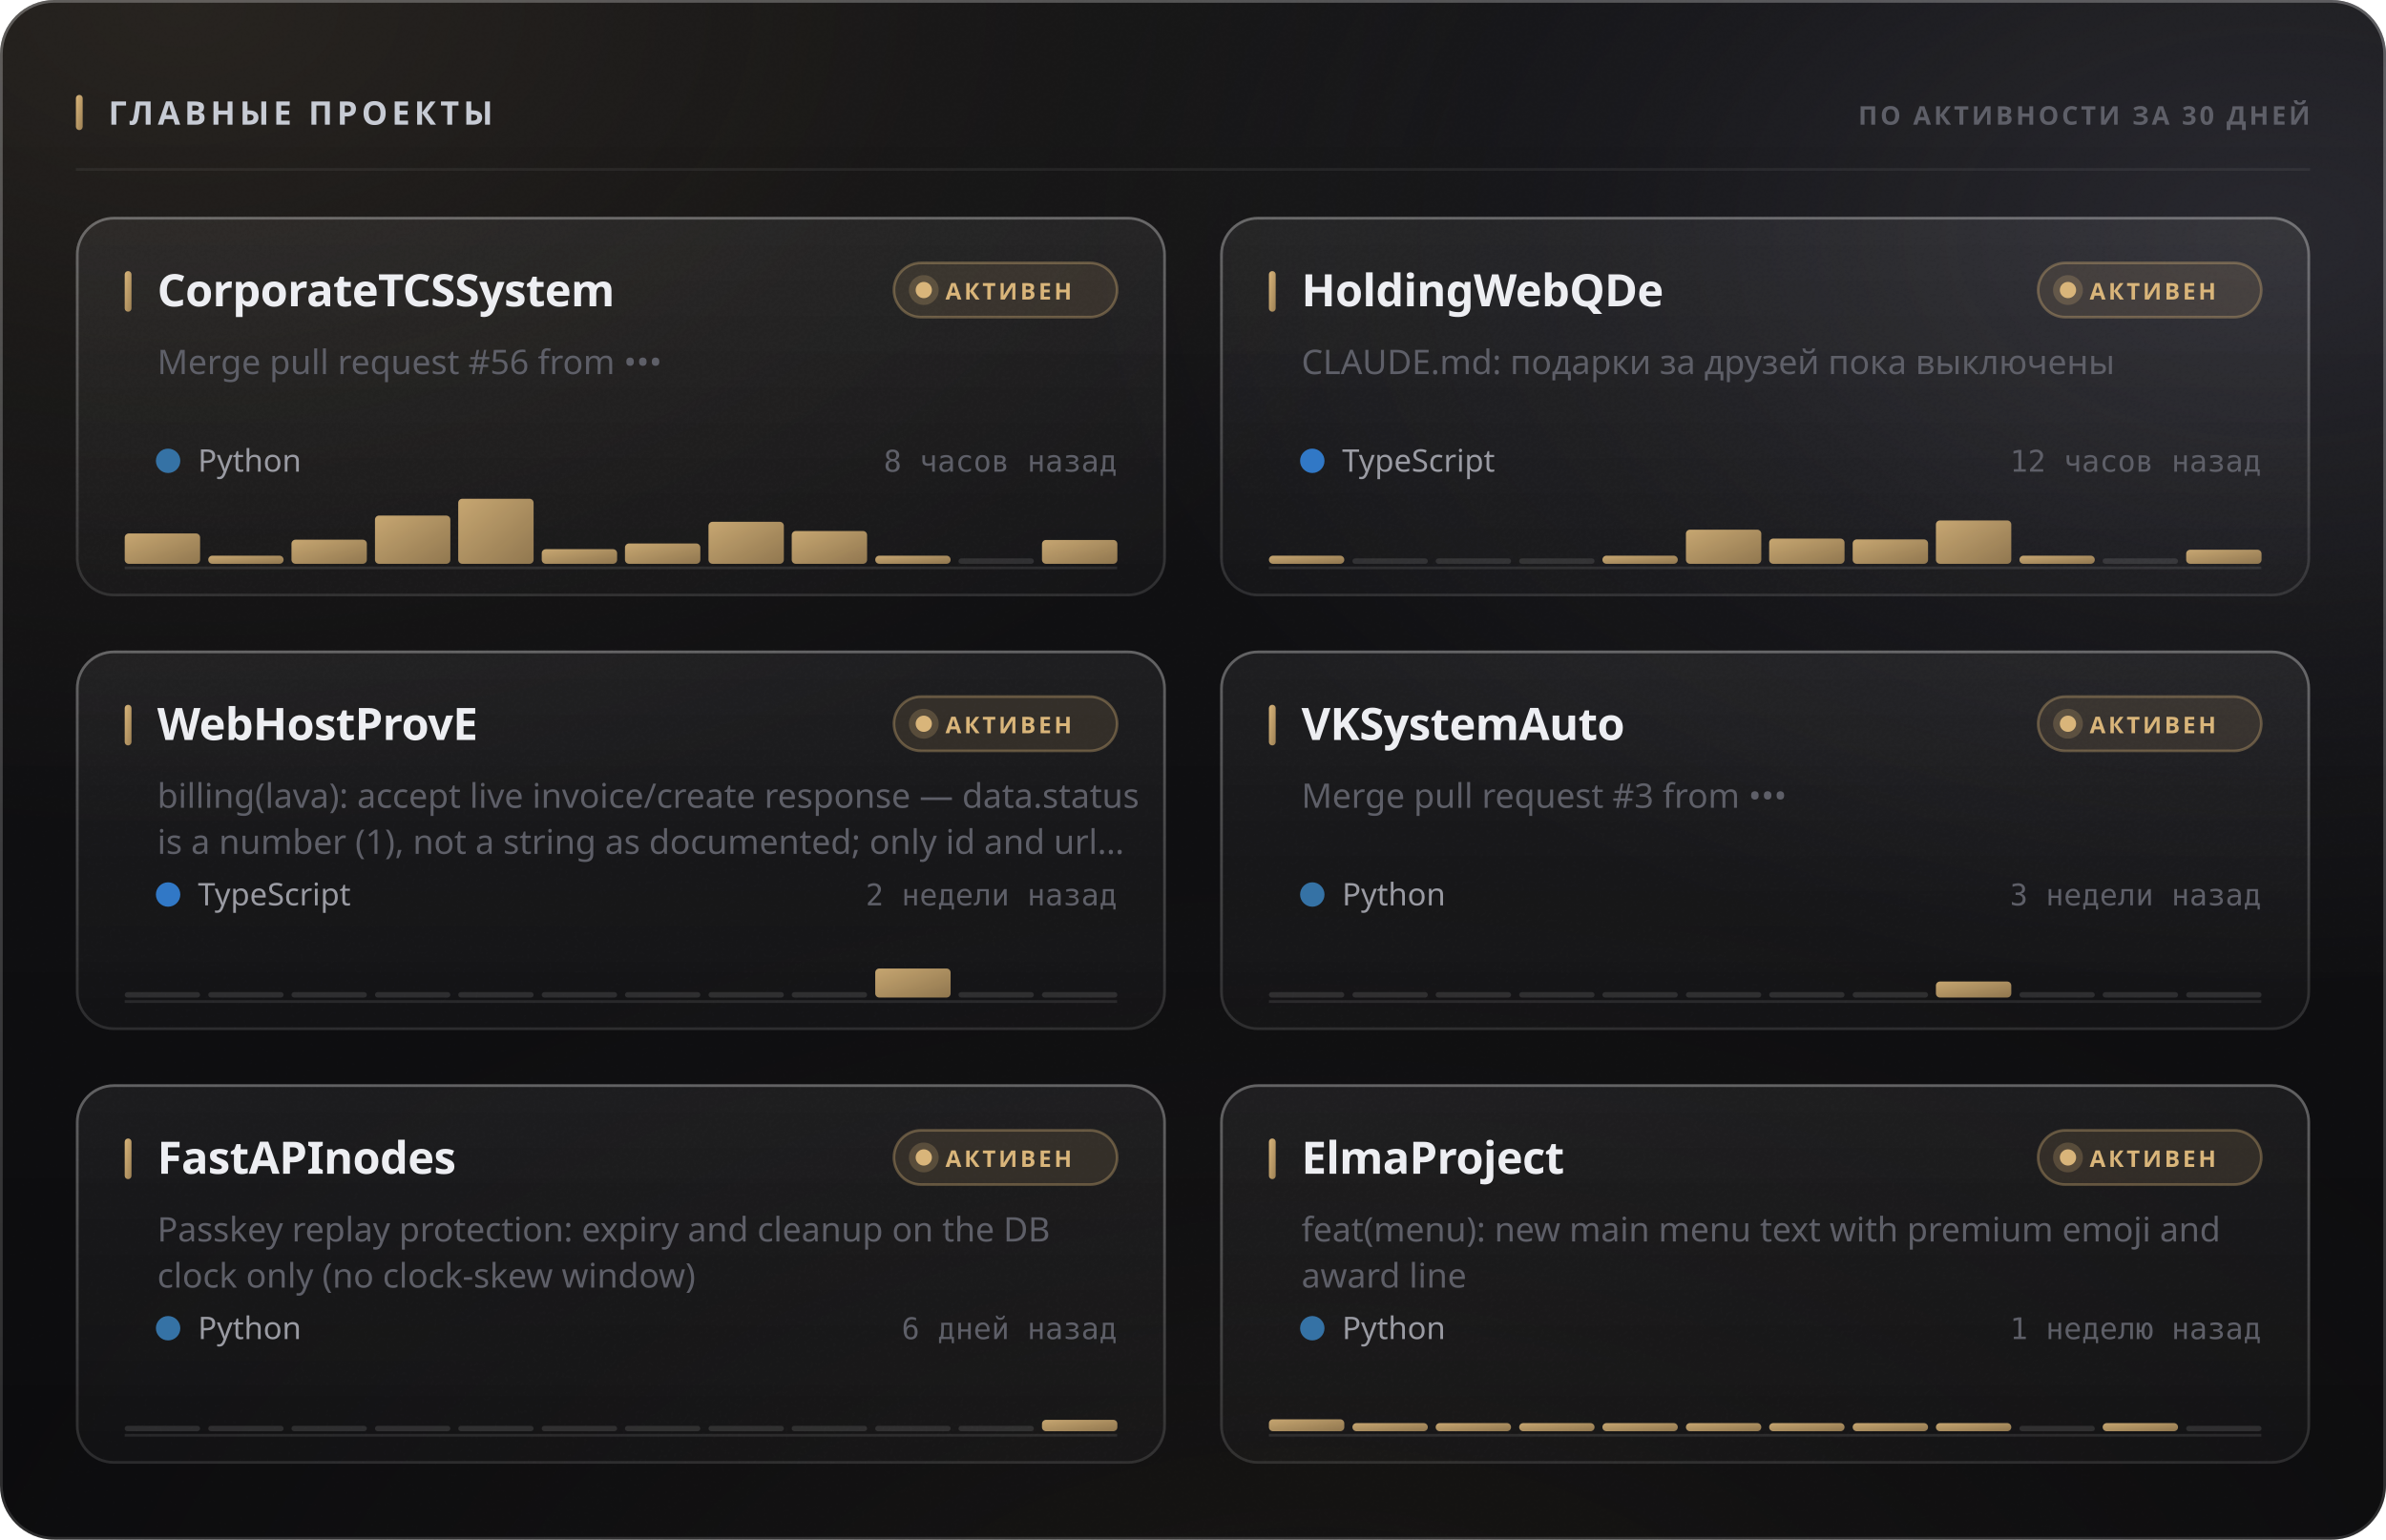
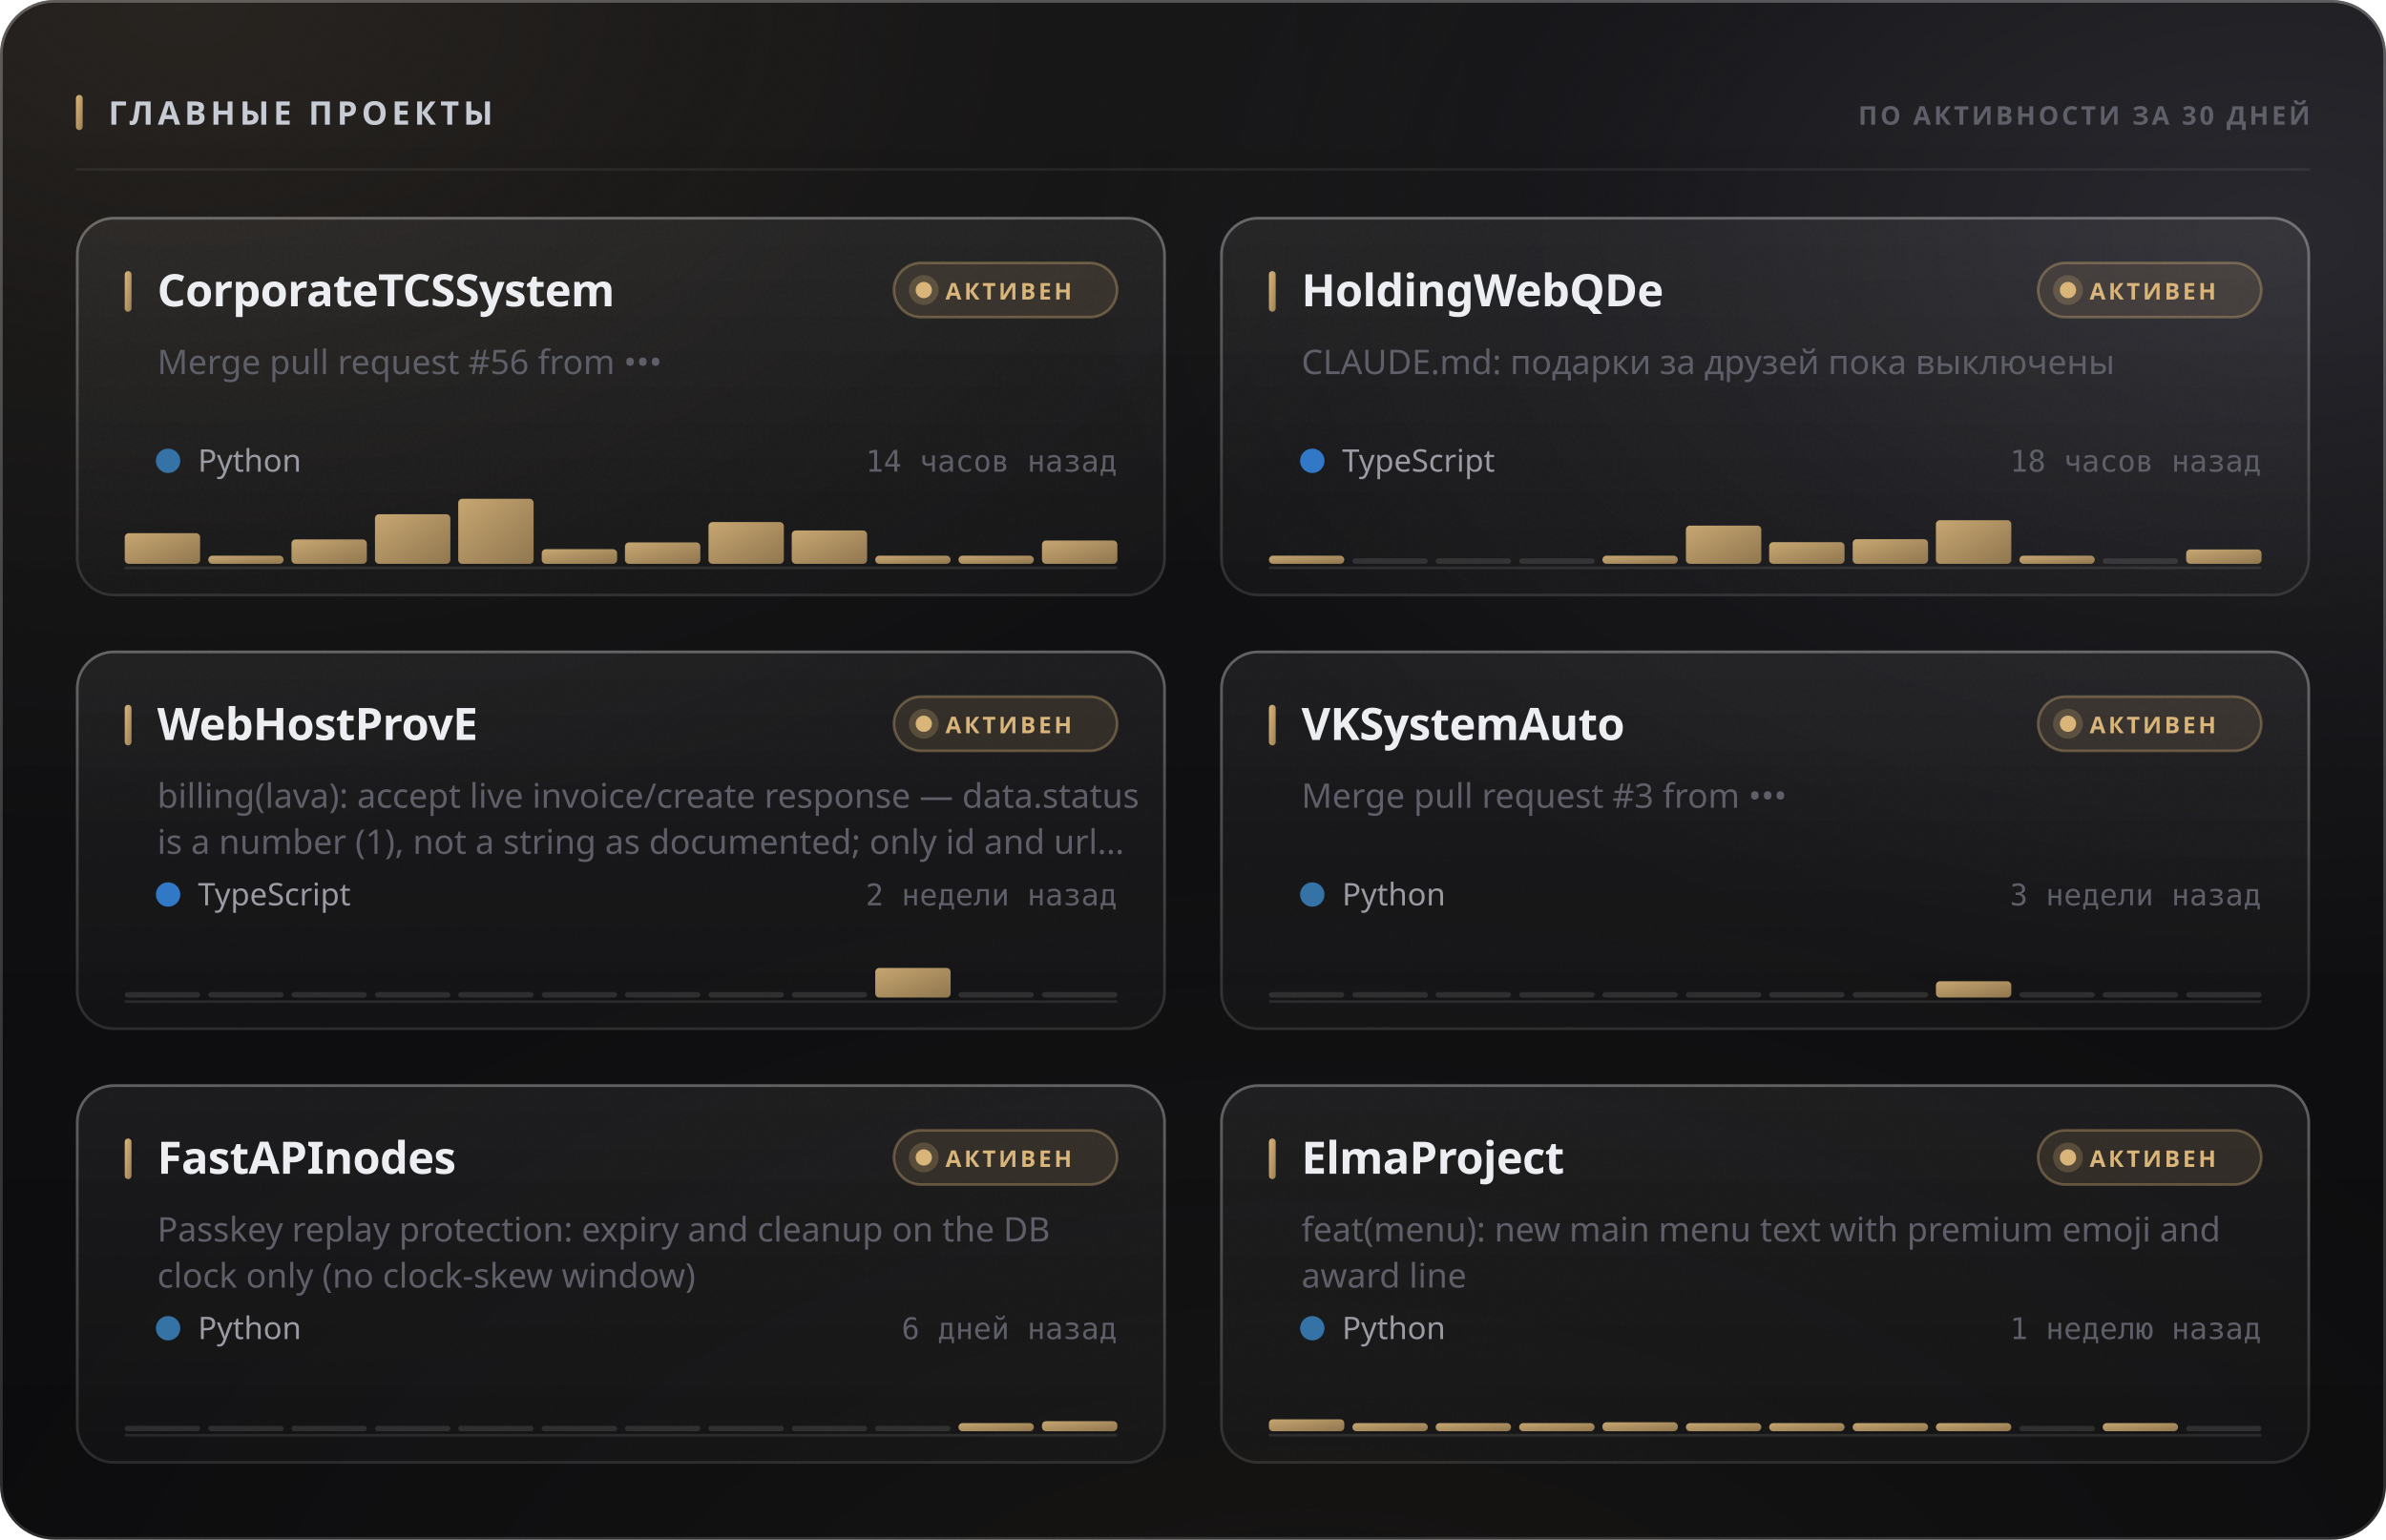
<svg xmlns="http://www.w3.org/2000/svg" width="880" height="568" viewBox="0 0 880 568" role="img">
  <style>
  text { font-family: -apple-system, BlinkMacSystemFont, 'Segoe UI', 'Noto Sans', Helvetica, Arial, sans-serif; }
  .mono { font-family: ui-monospace, 'SF Mono', 'Cascadia Mono', 'DejaVu Sans Mono', Menlo, Consolas, monospace; font-variant-numeric: tabular-nums; }
  .caps { letter-spacing: .1em; text-transform: uppercase; }

  @keyframes sheen  { from { transform: translateX(-120%); } to { transform: translateX(260%); } }
  @keyframes rise   { from { opacity: 0; transform: translateY(6px); } to { opacity: 1; transform: none; } }
  @keyframes slide  { from { opacity: 0; transform: translateX(-8px); } to { opacity: 1; transform: none; } }
  @keyframes grow   { from { transform: scaleY(0); } to { transform: scaleY(1); } }
  @keyframes widen  { from { transform: scaleX(0); } to { transform: scaleX(1); } }
  @keyframes draw   { from { stroke-dashoffset: 200; } to { stroke-dashoffset: 0; } }

  .sheen { animation: sheen 5.5s cubic-bezier(.45,0,.2,1) infinite; }
  .rise  { animation: rise .5s cubic-bezier(.16,1,.3,1) both; }
  .slide { animation: slide .42s cubic-bezier(.16,1,.3,1) both; }
  .bar   { transform-box: fill-box; transform-origin: 50% 100%;
           animation: grow .62s cubic-bezier(.16,1,.3,1) both; }
  .fill  { transform-box: fill-box; transform-origin: 0% 50%;
           animation: widen .8s cubic-bezier(.16,1,.3,1) both; }
  /* The hidden start state lives in the keyframes, never in the static rule.
     A renderer that ignores CSS animations then falls back to the FINISHED
     state — a drawn line, visible text — instead of an empty panel. */
  .spark { stroke-dasharray: 200;
           animation: draw 1.1s cubic-bezier(.16,1,.3,1) both; }

  @media (prefers-reduced-motion: reduce) {
    .sheen { animation: none; opacity: 0; }
    .rise, .slide, .bar, .fill, .spark { animation: none; opacity: 1; transform: none;
                                         stroke-dashoffset: 0; }
  }</style>
  <defs>
    <filter id="grain5" x="0" y="0" width="100%" height="100%">
      <feTurbulence type="fractalNoise" baseFrequency="0.85" numOctaves="3" stitchTiles="stitch" />
      <feColorMatrix type="saturate" values="0" />
    </filter>
    <linearGradient id="accent1" x1="0" y1="0" x2="1" y2="1">
      <stop offset="0%" stop-color="#d9b57a" />
      <stop offset="100%" stop-color="#9d8155" />
    </linearGradient>
    <radialGradient id="aurora6" cx="0.08" cy="0" r="0.55">
      <stop offset="0%" stop-color="#d9b47a" stop-opacity="0.1" />
      <stop offset="55%" stop-color="#d9b47a" stop-opacity="0.035" />
      <stop offset="100%" stop-color="#d9b47a" stop-opacity="0" />
    </radialGradient>
    <radialGradient id="aurora7" cx="0.95" cy="0.15" r="0.5">
      <stop offset="0%" stop-color="#706f83" stop-opacity="0.22" />
      <stop offset="55%" stop-color="#706f83" stop-opacity="0.077" />
      <stop offset="100%" stop-color="#706f83" stop-opacity="0" />
    </radialGradient>
    <radialGradient id="aurora8" cx="0.55" cy="1.15" r="0.6">
      <stop offset="0%" stop-color="#b39b74" stop-opacity="0.07" />
      <stop offset="55%" stop-color="#b39b74" stop-opacity="0.025" />
      <stop offset="100%" stop-color="#b39b74" stop-opacity="0" />
    </radialGradient>
    <linearGradient id="glass2" x1="0" y1="0" x2="0" y2="1">
      <stop offset="0%" stop-color="#ffffff" stop-opacity="0.036" />
      <stop offset="100%" stop-color="#ffffff" stop-opacity="0.007" />
    </linearGradient>
    <linearGradient id="rim3" x1="0" y1="0" x2="0" y2="1">
      <stop offset="0%" stop-color="#ffffff" stop-opacity="0.182" />
      <stop offset="100%" stop-color="#ffffff" stop-opacity="0.025" />
    </linearGradient>
    <linearGradient id="spec4" x1="0" y1="0" x2="1" y2="0">
      <stop offset="0%" stop-color="#ffffff" stop-opacity="0" />
      <stop offset="35%" stop-color="#ffffff" stop-opacity="0.336" />
      <stop offset="70%" stop-color="#ffffff" stop-opacity="0.118" />
      <stop offset="100%" stop-color="#ffffff" stop-opacity="0" />
    </linearGradient>
    <linearGradient id="cardglass9" x1="0" y1="0" x2="0" y2="1">
      <stop offset="0%" stop-color="#ffffff" stop-opacity="0.06" />
      <stop offset="100%" stop-color="#ffffff" stop-opacity="0.018" />
    </linearGradient>
    <linearGradient id="cardrim10" x1="0" y1="0" x2="0" y2="1">
      <stop offset="0%" stop-color="#ffffff" stop-opacity="0.26" />
      <stop offset="100%" stop-color="#ffffff" stop-opacity="0.05" />
    </linearGradient>
    <linearGradient id="cardspec11" x1="0" y1="0" x2="1" y2="0">
      <stop offset="0%" stop-color="#ffffff" stop-opacity="0" />
      <stop offset="35%" stop-color="#ffffff" stop-opacity="0.42" />
      <stop offset="70%" stop-color="#ffffff" stop-opacity="0.147" />
      <stop offset="100%" stop-color="#ffffff" stop-opacity="0" />
    </linearGradient>
    <linearGradient id="cardglass12" x1="0" y1="0" x2="0" y2="1">
      <stop offset="0%" stop-color="#ffffff" stop-opacity="0.06" />
      <stop offset="100%" stop-color="#ffffff" stop-opacity="0.018" />
    </linearGradient>
    <linearGradient id="cardrim13" x1="0" y1="0" x2="0" y2="1">
      <stop offset="0%" stop-color="#ffffff" stop-opacity="0.26" />
      <stop offset="100%" stop-color="#ffffff" stop-opacity="0.05" />
    </linearGradient>
    <linearGradient id="cardspec14" x1="0" y1="0" x2="1" y2="0">
      <stop offset="0%" stop-color="#ffffff" stop-opacity="0" />
      <stop offset="35%" stop-color="#ffffff" stop-opacity="0.42" />
      <stop offset="70%" stop-color="#ffffff" stop-opacity="0.147" />
      <stop offset="100%" stop-color="#ffffff" stop-opacity="0" />
    </linearGradient>
    <linearGradient id="cardglass15" x1="0" y1="0" x2="0" y2="1">
      <stop offset="0%" stop-color="#ffffff" stop-opacity="0.06" />
      <stop offset="100%" stop-color="#ffffff" stop-opacity="0.018" />
    </linearGradient>
    <linearGradient id="cardrim16" x1="0" y1="0" x2="0" y2="1">
      <stop offset="0%" stop-color="#ffffff" stop-opacity="0.26" />
      <stop offset="100%" stop-color="#ffffff" stop-opacity="0.05" />
    </linearGradient>
    <linearGradient id="cardspec17" x1="0" y1="0" x2="1" y2="0">
      <stop offset="0%" stop-color="#ffffff" stop-opacity="0" />
      <stop offset="35%" stop-color="#ffffff" stop-opacity="0.42" />
      <stop offset="70%" stop-color="#ffffff" stop-opacity="0.147" />
      <stop offset="100%" stop-color="#ffffff" stop-opacity="0" />
    </linearGradient>
    <linearGradient id="cardglass18" x1="0" y1="0" x2="0" y2="1">
      <stop offset="0%" stop-color="#ffffff" stop-opacity="0.06" />
      <stop offset="100%" stop-color="#ffffff" stop-opacity="0.018" />
    </linearGradient>
    <linearGradient id="cardrim19" x1="0" y1="0" x2="0" y2="1">
      <stop offset="0%" stop-color="#ffffff" stop-opacity="0.26" />
      <stop offset="100%" stop-color="#ffffff" stop-opacity="0.05" />
    </linearGradient>
    <linearGradient id="cardspec20" x1="0" y1="0" x2="1" y2="0">
      <stop offset="0%" stop-color="#ffffff" stop-opacity="0" />
      <stop offset="35%" stop-color="#ffffff" stop-opacity="0.42" />
      <stop offset="70%" stop-color="#ffffff" stop-opacity="0.147" />
      <stop offset="100%" stop-color="#ffffff" stop-opacity="0" />
    </linearGradient>
    <linearGradient id="cardglass21" x1="0" y1="0" x2="0" y2="1">
      <stop offset="0%" stop-color="#ffffff" stop-opacity="0.06" />
      <stop offset="100%" stop-color="#ffffff" stop-opacity="0.018" />
    </linearGradient>
    <linearGradient id="cardrim22" x1="0" y1="0" x2="0" y2="1">
      <stop offset="0%" stop-color="#ffffff" stop-opacity="0.26" />
      <stop offset="100%" stop-color="#ffffff" stop-opacity="0.05" />
    </linearGradient>
    <linearGradient id="cardspec23" x1="0" y1="0" x2="1" y2="0">
      <stop offset="0%" stop-color="#ffffff" stop-opacity="0" />
      <stop offset="35%" stop-color="#ffffff" stop-opacity="0.42" />
      <stop offset="70%" stop-color="#ffffff" stop-opacity="0.147" />
      <stop offset="100%" stop-color="#ffffff" stop-opacity="0" />
    </linearGradient>
    <linearGradient id="cardglass24" x1="0" y1="0" x2="0" y2="1">
      <stop offset="0%" stop-color="#ffffff" stop-opacity="0.06" />
      <stop offset="100%" stop-color="#ffffff" stop-opacity="0.018" />
    </linearGradient>
    <linearGradient id="cardrim25" x1="0" y1="0" x2="0" y2="1">
      <stop offset="0%" stop-color="#ffffff" stop-opacity="0.26" />
      <stop offset="100%" stop-color="#ffffff" stop-opacity="0.05" />
    </linearGradient>
    <linearGradient id="cardspec26" x1="0" y1="0" x2="1" y2="0">
      <stop offset="0%" stop-color="#ffffff" stop-opacity="0" />
      <stop offset="35%" stop-color="#ffffff" stop-opacity="0.42" />
      <stop offset="70%" stop-color="#ffffff" stop-opacity="0.147" />
      <stop offset="100%" stop-color="#ffffff" stop-opacity="0" />
    </linearGradient>
  </defs>
  <rect width="880" height="568" rx="20" fill="#0a0a0c" />
  <rect width="880" height="568" rx="20" fill="url(#aurora6)" />
  <rect width="880" height="568" rx="20" fill="url(#aurora7)" />
  <rect width="880" height="568" rx="20" fill="url(#aurora8)" />
  <rect width="880" height="568" rx="20" fill="url(#glass2)" />
  <rect width="880" height="568" rx="20" filter="url(#grain5)" opacity="0.085" style="mix-blend-mode:overlay" />
  <rect x=".5" y=".5" width="879" height="567" rx="19.5" fill="none" stroke="rgba(255,255,255,0.11)" />
  <rect x=".5" y=".5" width="879" height="567" rx="19.5" fill="none" stroke="url(#rim3)" />
  <path d="M20 1 H860" stroke="url(#spec4)" stroke-width="1.2" fill="none" />
  <rect x="28" y="35" width="2.5" height="13" rx="1.25" fill="url(#accent1)" />
  <text x="40" y="46" font-size="12" font-weight="700" fill="#c7cbd4" letter-spacing="0.13em">ГЛАВНЫЕ ПРОЕКТЫ</text>
  <text x="852" y="46" font-size="9.5" font-weight="600" fill="#5e5f68" text-anchor="end" letter-spacing="0.11em">ПО АКТИВНОСТИ ЗА 30 ДНЕЙ</text>
  <path d="M28 62.5 H852" stroke="rgba(255,255,255,0.06)" stroke-width="1" />
  <g class="rise" opacity="1" style="">
    <rect x="28" y="80" width="402" height="140" rx="14" fill="url(#cardglass9)" />
    <rect x="28" y="80" width="402" height="140" rx="14" filter="url(#grain5)" opacity="0.068" style="mix-blend-mode:overlay" />
    <rect x="28.5" y="80.5" width="401" height="139" rx="13.5" fill="none" stroke="rgba(255,255,255,0.06)" />
    <rect x="28.5" y="80.5" width="401" height="139" rx="13.5" fill="none" stroke="url(#cardrim10)" />
    <path d="M42 81 H416" stroke="url(#cardspec11)" stroke-width="1" fill="none" />
    <rect x="46" y="100" width="2.5" height="15" rx="1.25" fill="url(#accent1)" />
    <text x="58" y="113" font-size="16.5" font-weight="700" fill="#edeef2" letter-spacing="-0.01em">CorporateTCSSystem</text>
    <rect x="329.709" y="97" width="82.291" height="20" rx="10" fill="rgba(217,181,122,0.12)" stroke="rgba(217,181,122,0.35)" />
    <circle cx="340.709" cy="107" r="3" fill="#d9b57a" />
    <circle cx="340.709" cy="107" r="5.5" fill="#d9b57a" opacity=".22" />
    <text x="348.709" y="110.5" font-size="8.5" font-weight="700" fill="#d9b57a" letter-spacing="0.12em">АКТИВЕН</text>
    <text x="58" y="138" font-size="12.5" font-weight="400" fill="#5e5f68">Merge pull request #56 from •••</text>
    <circle cx="62" cy="170" r="4.5" fill="#3572A5" />
    <text x="73" y="174" font-size="11.5" font-weight="400" fill="#9a9ba3">Python</text>
-     <text x="412" y="174" font-size="11" font-weight="400" fill="#5e5f68" text-anchor="end" class="mono">8 часов назад</text>
+     <text x="412" y="174" font-size="11" font-weight="400" fill="#5e5f68" text-anchor="end" class="mono">14 часов назад</text>
    <path d="M46 209.5 H412" stroke="rgba(255,255,255,0.096)" stroke-width="1" />
    <g class="bar" style="animation-delay:0.18s">
-       <rect x="46.0" y="196.8" width="27.8" height="11.2" rx="1.5" fill="url(#accent1)" opacity="0.9" />
+       <rect x="46.0" y="196.7" width="27.8" height="11.3" rx="1.5" fill="url(#accent1)" opacity="0.9" />
      <rect x="76.8" y="205.0" width="27.8" height="3.0" rx="1.5" fill="url(#accent1)" opacity="0.9" />
-       <rect x="107.5" y="199.1" width="27.8" height="8.9" rx="1.5" fill="url(#accent1)" opacity="0.9" />
-       <rect x="138.3" y="190.2" width="27.8" height="17.8" rx="1.5" fill="url(#accent1)" opacity="0.9" />
+       <rect x="107.5" y="199.0" width="27.8" height="9.0" rx="1.5" fill="url(#accent1)" opacity="0.9" />
+       <rect x="138.3" y="189.7" width="27.8" height="18.3" rx="1.5" fill="url(#accent1)" opacity="0.9" />
      <rect x="169.0" y="184.0" width="27.8" height="24.0" rx="1.5" fill="url(#accent1)" opacity="0.9" />
      <rect x="199.8" y="202.6" width="27.8" height="5.4" rx="1.5" fill="url(#accent1)" opacity="0.9" />
-       <rect x="230.5" y="200.5" width="27.8" height="7.5" rx="1.5" fill="url(#accent1)" opacity="0.9" />
-       <rect x="261.3" y="192.5" width="27.8" height="15.5" rx="1.5" fill="url(#accent1)" opacity="0.9" />
-       <rect x="292.0" y="195.9" width="27.8" height="12.1" rx="1.5" fill="url(#accent1)" opacity="0.9" />
+       <rect x="230.5" y="200.1" width="27.8" height="7.9" rx="1.5" fill="url(#accent1)" opacity="0.9" />
+       <rect x="261.3" y="192.6" width="27.8" height="15.4" rx="1.5" fill="url(#accent1)" opacity="0.9" />
+       <rect x="292.0" y="195.7" width="27.8" height="12.3" rx="1.5" fill="url(#accent1)" opacity="0.9" />
      <rect x="322.8" y="205.0" width="27.8" height="3.0" rx="1.5" fill="url(#accent1)" opacity="0.9" />
-       <rect x="353.5" y="206.0" width="27.8" height="2" rx="1" fill="rgba(255,255,255,0.11)" />
-       <rect x="384.3" y="199.2" width="27.8" height="8.8" rx="1.5" fill="url(#accent1)" opacity="0.9" />
+       <rect x="353.5" y="205.0" width="27.8" height="3.0" rx="1.5" fill="url(#accent1)" opacity="0.9" />
+       <rect x="384.3" y="199.4" width="27.8" height="8.6" rx="1.5" fill="url(#accent1)" opacity="0.9" />
    </g>
  </g>
  <g class="rise" opacity="1" style=" animation-delay:0.055s;">
    <rect x="450" y="80" width="402" height="140" rx="14" fill="url(#cardglass12)" />
    <rect x="450" y="80" width="402" height="140" rx="14" filter="url(#grain5)" opacity="0.068" style="mix-blend-mode:overlay" />
    <rect x="450.5" y="80.5" width="401" height="139" rx="13.5" fill="none" stroke="rgba(255,255,255,0.06)" />
    <rect x="450.5" y="80.5" width="401" height="139" rx="13.5" fill="none" stroke="url(#cardrim13)" />
    <path d="M464 81 H838" stroke="url(#cardspec14)" stroke-width="1" fill="none" />
    <rect x="468" y="100" width="2.5" height="15" rx="1.25" fill="url(#accent1)" />
    <text x="480" y="113" font-size="16.5" font-weight="700" fill="#edeef2" letter-spacing="-0.01em">HoldingWebQDe</text>
    <rect x="751.709" y="97" width="82.291" height="20" rx="10" fill="rgba(217,181,122,0.12)" stroke="rgba(217,181,122,0.35)" />
    <circle cx="762.709" cy="107" r="3" fill="#d9b57a" />
    <circle cx="762.709" cy="107" r="5.5" fill="#d9b57a" opacity=".22" />
    <text x="770.709" y="110.5" font-size="8.5" font-weight="700" fill="#d9b57a" letter-spacing="0.12em">АКТИВЕН</text>
    <text x="480" y="138" font-size="12.5" font-weight="400" fill="#5e5f68">CLAUDE.md: подарки за друзей пока выключены</text>
    <circle cx="484" cy="170" r="4.5" fill="#3178c6" />
    <text x="495" y="174" font-size="11.5" font-weight="400" fill="#9a9ba3">TypeScript</text>
-     <text x="834" y="174" font-size="11" font-weight="400" fill="#5e5f68" text-anchor="end" class="mono">12 часов назад</text>
+     <text x="834" y="174" font-size="11" font-weight="400" fill="#5e5f68" text-anchor="end" class="mono">18 часов назад</text>
    <path d="M468 209.5 H834" stroke="rgba(255,255,255,0.096)" stroke-width="1" />
    <g class="bar" style="animation-delay:0.24s">
      <rect x="468.0" y="205.0" width="27.8" height="3.0" rx="1.5" fill="url(#accent1)" opacity="0.9" />
      <rect x="498.8" y="206.0" width="27.8" height="2" rx="1" fill="rgba(255,255,255,0.11)" />
      <rect x="529.5" y="206.0" width="27.8" height="2" rx="1" fill="rgba(255,255,255,0.11)" />
      <rect x="560.3" y="206.0" width="27.8" height="2" rx="1" fill="rgba(255,255,255,0.11)" />
      <rect x="591.0" y="205.0" width="27.8" height="3.0" rx="1.5" fill="url(#accent1)" opacity="0.9" />
-       <rect x="621.8" y="195.4" width="27.8" height="12.6" rx="1.5" fill="url(#accent1)" opacity="0.9" />
-       <rect x="652.5" y="198.7" width="27.8" height="9.3" rx="1.5" fill="url(#accent1)" opacity="0.9" />
-       <rect x="683.3" y="199.0" width="27.8" height="9.0" rx="1.5" fill="url(#accent1)" opacity="0.9" />
-       <rect x="714.0" y="192.0" width="27.8" height="16.0" rx="1.5" fill="url(#accent1)" opacity="0.9" />
+       <rect x="621.8" y="193.9" width="27.8" height="14.1" rx="1.5" fill="url(#accent1)" opacity="0.9" />
+       <rect x="652.5" y="200.0" width="27.8" height="8.0" rx="1.5" fill="url(#accent1)" opacity="0.9" />
+       <rect x="683.3" y="198.9" width="27.8" height="9.1" rx="1.5" fill="url(#accent1)" opacity="0.9" />
+       <rect x="714.0" y="191.9" width="27.8" height="16.1" rx="1.5" fill="url(#accent1)" opacity="0.9" />
      <rect x="744.8" y="205.0" width="27.8" height="3.0" rx="1.5" fill="url(#accent1)" opacity="0.9" />
      <rect x="775.5" y="206.0" width="27.8" height="2" rx="1" fill="rgba(255,255,255,0.11)" />
-       <rect x="806.3" y="202.8" width="27.8" height="5.2" rx="1.5" fill="url(#accent1)" opacity="0.9" />
+       <rect x="806.3" y="202.7" width="27.8" height="5.3" rx="1.5" fill="url(#accent1)" opacity="0.9" />
    </g>
  </g>
  <g class="rise" opacity="1" style=" animation-delay:0.110s;">
    <rect x="28" y="240" width="402" height="140" rx="14" fill="url(#cardglass15)" />
    <rect x="28" y="240" width="402" height="140" rx="14" filter="url(#grain5)" opacity="0.068" style="mix-blend-mode:overlay" />
    <rect x="28.5" y="240.5" width="401" height="139" rx="13.5" fill="none" stroke="rgba(255,255,255,0.06)" />
    <rect x="28.5" y="240.5" width="401" height="139" rx="13.5" fill="none" stroke="url(#cardrim16)" />
    <path d="M42 241 H416" stroke="url(#cardspec17)" stroke-width="1" fill="none" />
    <rect x="46" y="260" width="2.5" height="15" rx="1.25" fill="url(#accent1)" />
    <text x="58" y="273" font-size="16.5" font-weight="700" fill="#edeef2" letter-spacing="-0.01em">WebHostProvE</text>
    <rect x="329.709" y="257" width="82.291" height="20" rx="10" fill="rgba(217,181,122,0.12)" stroke="rgba(217,181,122,0.35)" />
    <circle cx="340.709" cy="267" r="3" fill="#d9b57a" />
    <circle cx="340.709" cy="267" r="5.5" fill="#d9b57a" opacity=".22" />
    <text x="348.709" y="270.5" font-size="8.5" font-weight="700" fill="#d9b57a" letter-spacing="0.12em">АКТИВЕН</text>
    <text x="58" y="298" font-size="12.5" font-weight="400" fill="#5e5f68">billing(lava): accept live invoice/create response — data.status</text>
    <text x="58" y="315" font-size="12.5" font-weight="400" fill="#5e5f68">is a number (1), not a string as documented; only id and url…</text>
    <circle cx="62" cy="330" r="4.5" fill="#3178c6" />
    <text x="73" y="334" font-size="11.5" font-weight="400" fill="#9a9ba3">TypeScript</text>
    <text x="412" y="334" font-size="11" font-weight="400" fill="#5e5f68" text-anchor="end" class="mono">2 недели назад</text>
    <path d="M46 369.5 H412" stroke="rgba(255,255,255,0.096)" stroke-width="1" />
    <g class="bar" style="animation-delay:0.3s">
      <rect x="46.0" y="366.0" width="27.8" height="2" rx="1" fill="rgba(255,255,255,0.11)" />
      <rect x="76.8" y="366.0" width="27.8" height="2" rx="1" fill="rgba(255,255,255,0.11)" />
      <rect x="107.5" y="366.0" width="27.8" height="2" rx="1" fill="rgba(255,255,255,0.11)" />
      <rect x="138.3" y="366.0" width="27.8" height="2" rx="1" fill="rgba(255,255,255,0.11)" />
      <rect x="169.0" y="366.0" width="27.8" height="2" rx="1" fill="rgba(255,255,255,0.11)" />
      <rect x="199.8" y="366.0" width="27.8" height="2" rx="1" fill="rgba(255,255,255,0.11)" />
      <rect x="230.5" y="366.0" width="27.8" height="2" rx="1" fill="rgba(255,255,255,0.11)" />
      <rect x="261.3" y="366.0" width="27.8" height="2" rx="1" fill="rgba(255,255,255,0.11)" />
      <rect x="292.0" y="366.0" width="27.8" height="2" rx="1" fill="rgba(255,255,255,0.11)" />
-       <rect x="322.8" y="357.3" width="27.8" height="10.7" rx="1.5" fill="url(#accent1)" opacity="0.9" />
+       <rect x="322.8" y="357.1" width="27.8" height="10.9" rx="1.5" fill="url(#accent1)" opacity="0.9" />
      <rect x="353.5" y="366.0" width="27.8" height="2" rx="1" fill="rgba(255,255,255,0.11)" />
      <rect x="384.3" y="366.0" width="27.8" height="2" rx="1" fill="rgba(255,255,255,0.11)" />
    </g>
  </g>
  <g class="rise" opacity="1" style=" animation-delay:0.165s;">
    <rect x="450" y="240" width="402" height="140" rx="14" fill="url(#cardglass18)" />
    <rect x="450" y="240" width="402" height="140" rx="14" filter="url(#grain5)" opacity="0.068" style="mix-blend-mode:overlay" />
    <rect x="450.5" y="240.5" width="401" height="139" rx="13.5" fill="none" stroke="rgba(255,255,255,0.06)" />
    <rect x="450.5" y="240.5" width="401" height="139" rx="13.5" fill="none" stroke="url(#cardrim19)" />
    <path d="M464 241 H838" stroke="url(#cardspec20)" stroke-width="1" fill="none" />
    <rect x="468" y="260" width="2.5" height="15" rx="1.25" fill="url(#accent1)" />
    <text x="480" y="273" font-size="16.5" font-weight="700" fill="#edeef2" letter-spacing="-0.01em">VKSystemAuto</text>
    <rect x="751.709" y="257" width="82.291" height="20" rx="10" fill="rgba(217,181,122,0.12)" stroke="rgba(217,181,122,0.35)" />
    <circle cx="762.709" cy="267" r="3" fill="#d9b57a" />
    <circle cx="762.709" cy="267" r="5.5" fill="#d9b57a" opacity=".22" />
    <text x="770.709" y="270.5" font-size="8.5" font-weight="700" fill="#d9b57a" letter-spacing="0.12em">АКТИВЕН</text>
    <text x="480" y="298" font-size="12.5" font-weight="400" fill="#5e5f68">Merge pull request #3 from •••</text>
    <circle cx="484" cy="330" r="4.5" fill="#3572A5" />
    <text x="495" y="334" font-size="11.5" font-weight="400" fill="#9a9ba3">Python</text>
    <text x="834" y="334" font-size="11" font-weight="400" fill="#5e5f68" text-anchor="end" class="mono">3 недели назад</text>
    <path d="M468 369.5 H834" stroke="rgba(255,255,255,0.096)" stroke-width="1" />
    <g class="bar" style="animation-delay:0.36s">
      <rect x="468.0" y="366.0" width="27.8" height="2" rx="1" fill="rgba(255,255,255,0.11)" />
      <rect x="498.8" y="366.0" width="27.8" height="2" rx="1" fill="rgba(255,255,255,0.11)" />
      <rect x="529.5" y="366.0" width="27.8" height="2" rx="1" fill="rgba(255,255,255,0.11)" />
      <rect x="560.3" y="366.0" width="27.8" height="2" rx="1" fill="rgba(255,255,255,0.11)" />
      <rect x="591.0" y="366.0" width="27.8" height="2" rx="1" fill="rgba(255,255,255,0.11)" />
      <rect x="621.8" y="366.0" width="27.8" height="2" rx="1" fill="rgba(255,255,255,0.11)" />
      <rect x="652.5" y="366.0" width="27.8" height="2" rx="1" fill="rgba(255,255,255,0.11)" />
      <rect x="683.3" y="366.0" width="27.8" height="2" rx="1" fill="rgba(255,255,255,0.11)" />
-       <rect x="714.0" y="362.1" width="27.8" height="5.9" rx="1.5" fill="url(#accent1)" opacity="0.9" />
+       <rect x="714.0" y="362.0" width="27.8" height="6.0" rx="1.5" fill="url(#accent1)" opacity="0.9" />
      <rect x="744.8" y="366.0" width="27.8" height="2" rx="1" fill="rgba(255,255,255,0.11)" />
      <rect x="775.5" y="366.0" width="27.8" height="2" rx="1" fill="rgba(255,255,255,0.11)" />
      <rect x="806.3" y="366.0" width="27.8" height="2" rx="1" fill="rgba(255,255,255,0.11)" />
    </g>
  </g>
  <g class="rise" opacity="1" style=" animation-delay:0.220s;">
    <rect x="28" y="400" width="402" height="140" rx="14" fill="url(#cardglass21)" />
    <rect x="28" y="400" width="402" height="140" rx="14" filter="url(#grain5)" opacity="0.068" style="mix-blend-mode:overlay" />
    <rect x="28.5" y="400.5" width="401" height="139" rx="13.5" fill="none" stroke="rgba(255,255,255,0.06)" />
    <rect x="28.5" y="400.5" width="401" height="139" rx="13.5" fill="none" stroke="url(#cardrim22)" />
    <path d="M42 401 H416" stroke="url(#cardspec23)" stroke-width="1" fill="none" />
    <rect x="46" y="420" width="2.5" height="15" rx="1.25" fill="url(#accent1)" />
    <text x="58" y="433" font-size="16.5" font-weight="700" fill="#edeef2" letter-spacing="-0.01em">FastAPInodes</text>
    <rect x="329.709" y="417" width="82.291" height="20" rx="10" fill="rgba(217,181,122,0.12)" stroke="rgba(217,181,122,0.35)" />
    <circle cx="340.709" cy="427" r="3" fill="#d9b57a" />
    <circle cx="340.709" cy="427" r="5.5" fill="#d9b57a" opacity=".22" />
    <text x="348.709" y="430.5" font-size="8.5" font-weight="700" fill="#d9b57a" letter-spacing="0.12em">АКТИВЕН</text>
    <text x="58" y="458" font-size="12.5" font-weight="400" fill="#5e5f68">Passkey replay protection: expiry and cleanup on the DB</text>
    <text x="58" y="475" font-size="12.5" font-weight="400" fill="#5e5f68">clock only (no clock-skew window)</text>
    <circle cx="62" cy="490" r="4.5" fill="#3572A5" />
    <text x="73" y="494" font-size="11.5" font-weight="400" fill="#9a9ba3">Python</text>
    <text x="412" y="494" font-size="11" font-weight="400" fill="#5e5f68" text-anchor="end" class="mono">6 дней назад</text>
    <path d="M46 529.5 H412" stroke="rgba(255,255,255,0.096)" stroke-width="1" />
    <g class="bar" style="animation-delay:0.42s">
      <rect x="46.0" y="526.0" width="27.8" height="2" rx="1" fill="rgba(255,255,255,0.11)" />
      <rect x="76.8" y="526.0" width="27.8" height="2" rx="1" fill="rgba(255,255,255,0.11)" />
      <rect x="107.5" y="526.0" width="27.8" height="2" rx="1" fill="rgba(255,255,255,0.11)" />
      <rect x="138.3" y="526.0" width="27.8" height="2" rx="1" fill="rgba(255,255,255,0.11)" />
      <rect x="169.0" y="526.0" width="27.8" height="2" rx="1" fill="rgba(255,255,255,0.11)" />
      <rect x="199.8" y="526.0" width="27.8" height="2" rx="1" fill="rgba(255,255,255,0.11)" />
      <rect x="230.5" y="526.0" width="27.8" height="2" rx="1" fill="rgba(255,255,255,0.11)" />
      <rect x="261.3" y="526.0" width="27.8" height="2" rx="1" fill="rgba(255,255,255,0.11)" />
      <rect x="292.0" y="526.0" width="27.8" height="2" rx="1" fill="rgba(255,255,255,0.11)" />
      <rect x="322.8" y="526.0" width="27.8" height="2" rx="1" fill="rgba(255,255,255,0.11)" />
-       <rect x="353.5" y="526.0" width="27.8" height="2" rx="1" fill="rgba(255,255,255,0.11)" />
-       <rect x="384.3" y="523.8" width="27.8" height="4.2" rx="1.5" fill="url(#accent1)" opacity="0.9" />
+       <rect x="353.5" y="525.0" width="27.8" height="3.0" rx="1.5" fill="url(#accent1)" opacity="0.9" />
+       <rect x="384.3" y="524.3" width="27.8" height="3.7" rx="1.5" fill="url(#accent1)" opacity="0.9" />
    </g>
  </g>
  <g class="rise" opacity="1" style=" animation-delay:0.275s;">
    <rect x="450" y="400" width="402" height="140" rx="14" fill="url(#cardglass24)" />
    <rect x="450" y="400" width="402" height="140" rx="14" filter="url(#grain5)" opacity="0.068" style="mix-blend-mode:overlay" />
    <rect x="450.5" y="400.5" width="401" height="139" rx="13.5" fill="none" stroke="rgba(255,255,255,0.06)" />
    <rect x="450.5" y="400.5" width="401" height="139" rx="13.5" fill="none" stroke="url(#cardrim25)" />
    <path d="M464 401 H838" stroke="url(#cardspec26)" stroke-width="1" fill="none" />
    <rect x="468" y="420" width="2.5" height="15" rx="1.25" fill="url(#accent1)" />
    <text x="480" y="433" font-size="16.5" font-weight="700" fill="#edeef2" letter-spacing="-0.01em">ElmaProject</text>
    <rect x="751.709" y="417" width="82.291" height="20" rx="10" fill="rgba(217,181,122,0.12)" stroke="rgba(217,181,122,0.35)" />
    <circle cx="762.709" cy="427" r="3" fill="#d9b57a" />
    <circle cx="762.709" cy="427" r="5.5" fill="#d9b57a" opacity=".22" />
    <text x="770.709" y="430.5" font-size="8.5" font-weight="700" fill="#d9b57a" letter-spacing="0.12em">АКТИВЕН</text>
    <text x="480" y="458" font-size="12.5" font-weight="400" fill="#5e5f68">feat(menu): new main menu text with premium emoji and</text>
    <text x="480" y="475" font-size="12.5" font-weight="400" fill="#5e5f68">award line</text>
    <circle cx="484" cy="490" r="4.5" fill="#3572A5" />
    <text x="495" y="494" font-size="11.5" font-weight="400" fill="#9a9ba3">Python</text>
    <text x="834" y="494" font-size="11" font-weight="400" fill="#5e5f68" text-anchor="end" class="mono">1 неделю назад</text>
    <path d="M468 529.5 H834" stroke="rgba(255,255,255,0.096)" stroke-width="1" />
    <g class="bar" style="animation-delay:0.48s">
      <rect x="468.0" y="523.6" width="27.8" height="4.4" rx="1.5" fill="url(#accent1)" opacity="0.9" />
      <rect x="498.8" y="525.0" width="27.8" height="3.0" rx="1.5" fill="url(#accent1)" opacity="0.9" />
      <rect x="529.5" y="525.0" width="27.8" height="3.0" rx="1.5" fill="url(#accent1)" opacity="0.9" />
      <rect x="560.3" y="525.0" width="27.8" height="3.0" rx="1.5" fill="url(#accent1)" opacity="0.9" />
-       <rect x="591.0" y="525.0" width="27.8" height="3.0" rx="1.5" fill="url(#accent1)" opacity="0.9" />
+       <rect x="591.0" y="524.7" width="27.8" height="3.3" rx="1.5" fill="url(#accent1)" opacity="0.9" />
      <rect x="621.8" y="525.0" width="27.8" height="3.0" rx="1.5" fill="url(#accent1)" opacity="0.9" />
      <rect x="652.5" y="525.0" width="27.8" height="3.0" rx="1.5" fill="url(#accent1)" opacity="0.9" />
      <rect x="683.3" y="525.0" width="27.8" height="3.0" rx="1.5" fill="url(#accent1)" opacity="0.9" />
      <rect x="714.0" y="525.0" width="27.8" height="3.0" rx="1.5" fill="url(#accent1)" opacity="0.9" />
      <rect x="744.8" y="526.0" width="27.8" height="2" rx="1" fill="rgba(255,255,255,0.11)" />
      <rect x="775.5" y="525.0" width="27.8" height="3.0" rx="1.5" fill="url(#accent1)" opacity="0.9" />
      <rect x="806.3" y="526.0" width="27.8" height="2" rx="1" fill="rgba(255,255,255,0.11)" />
    </g>
  </g>
</svg>
